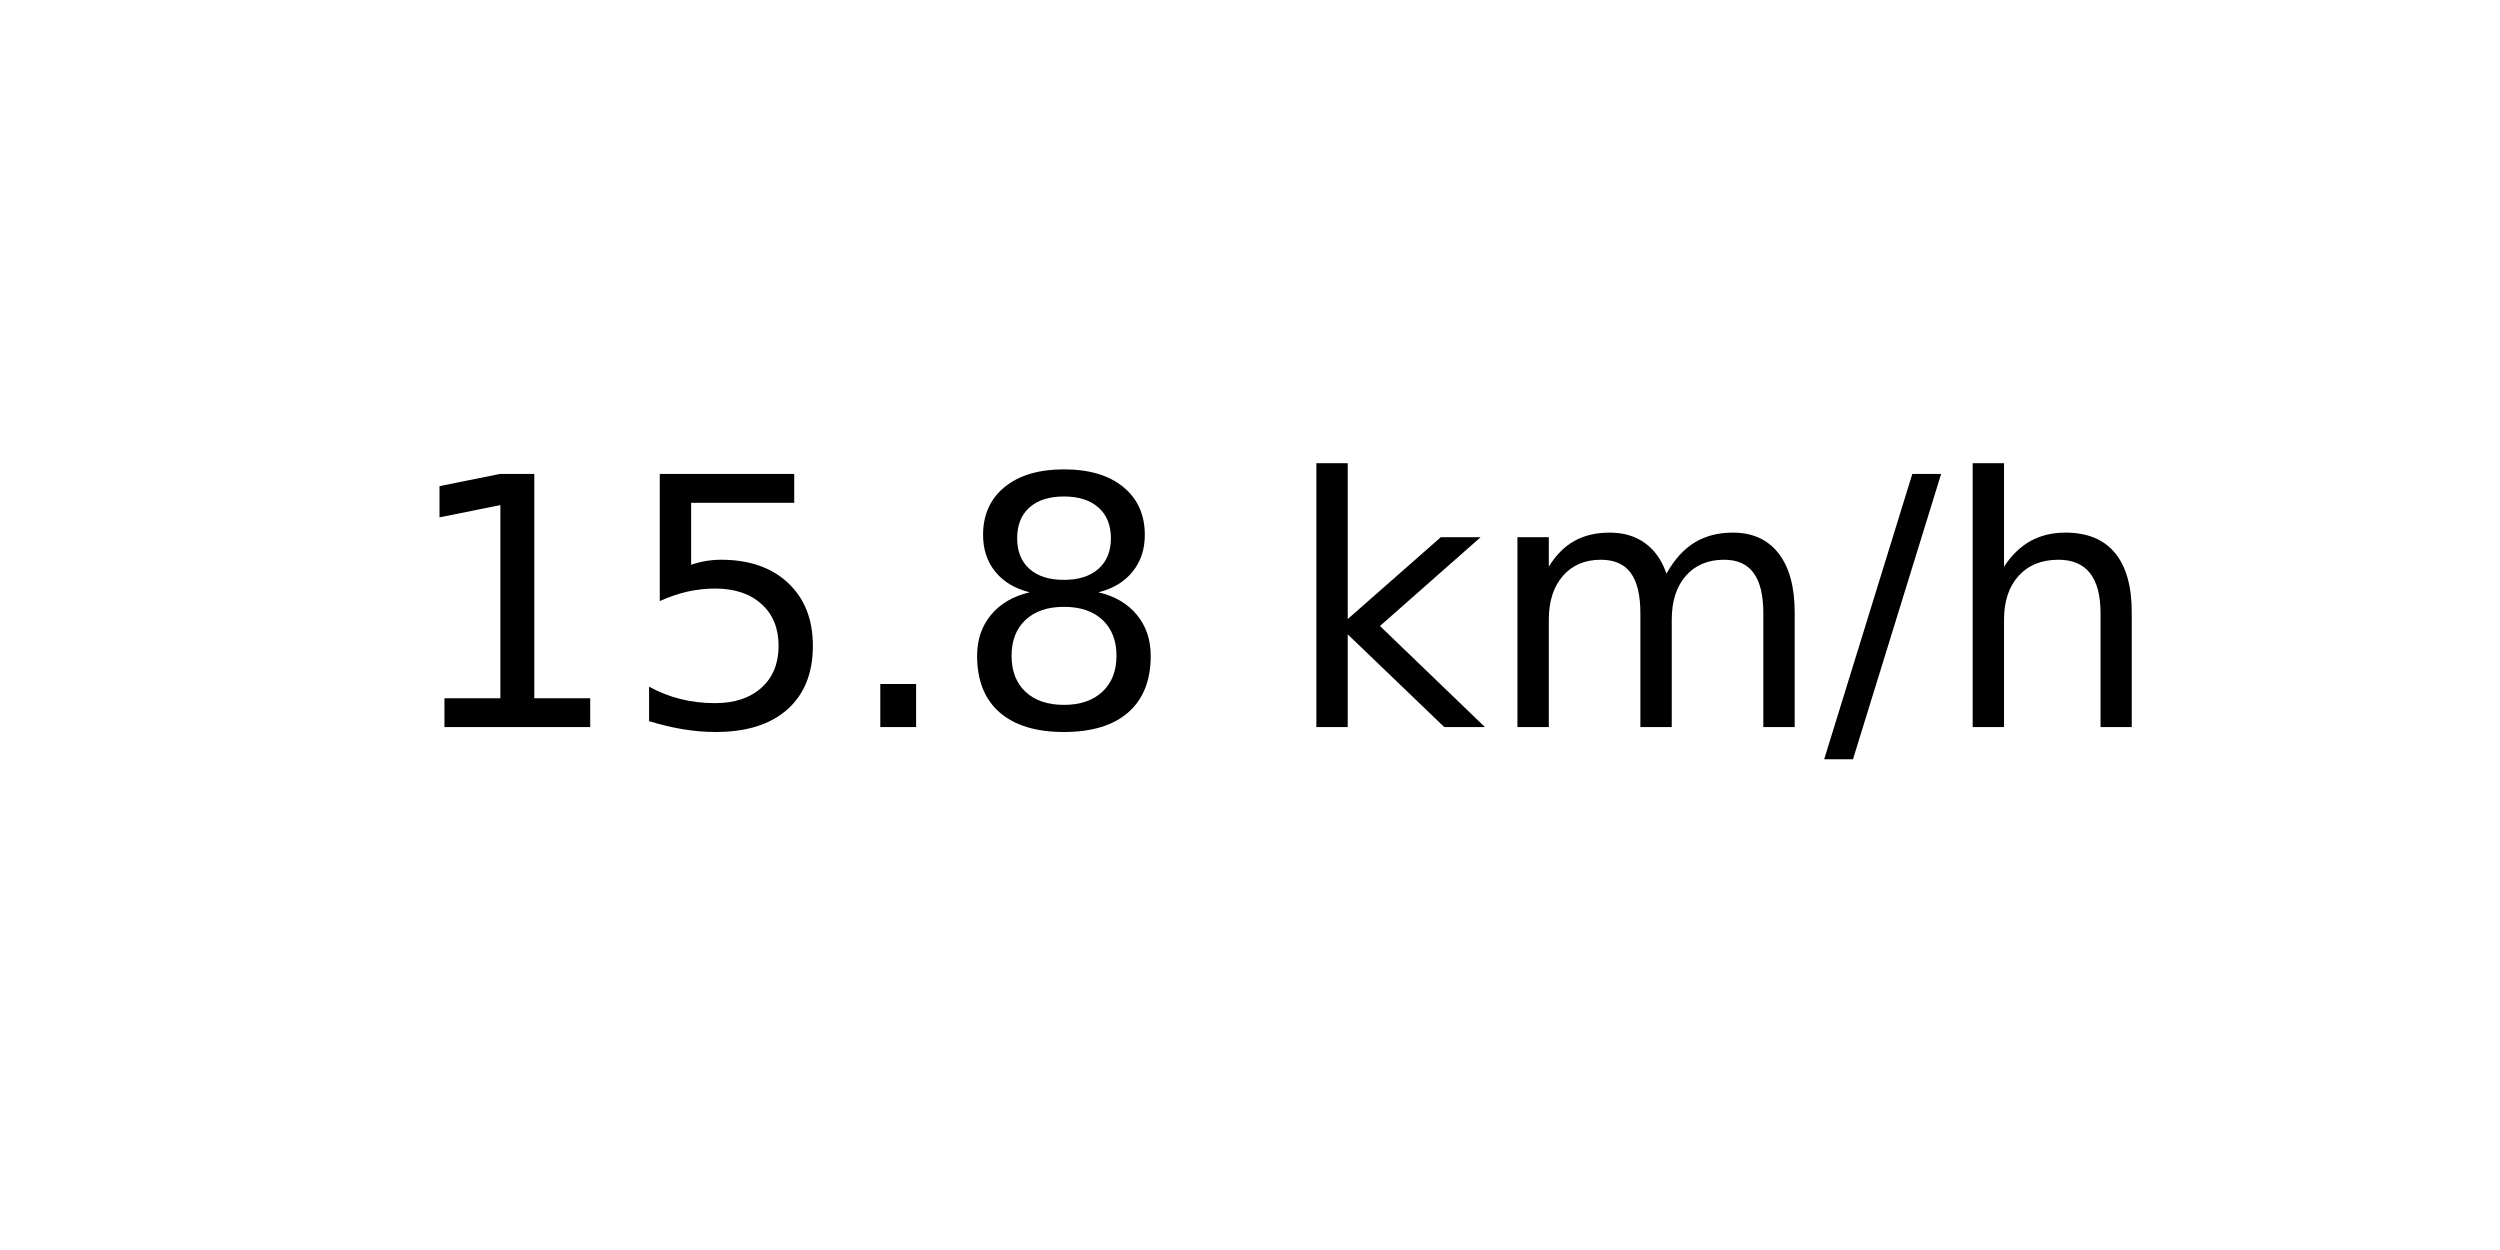
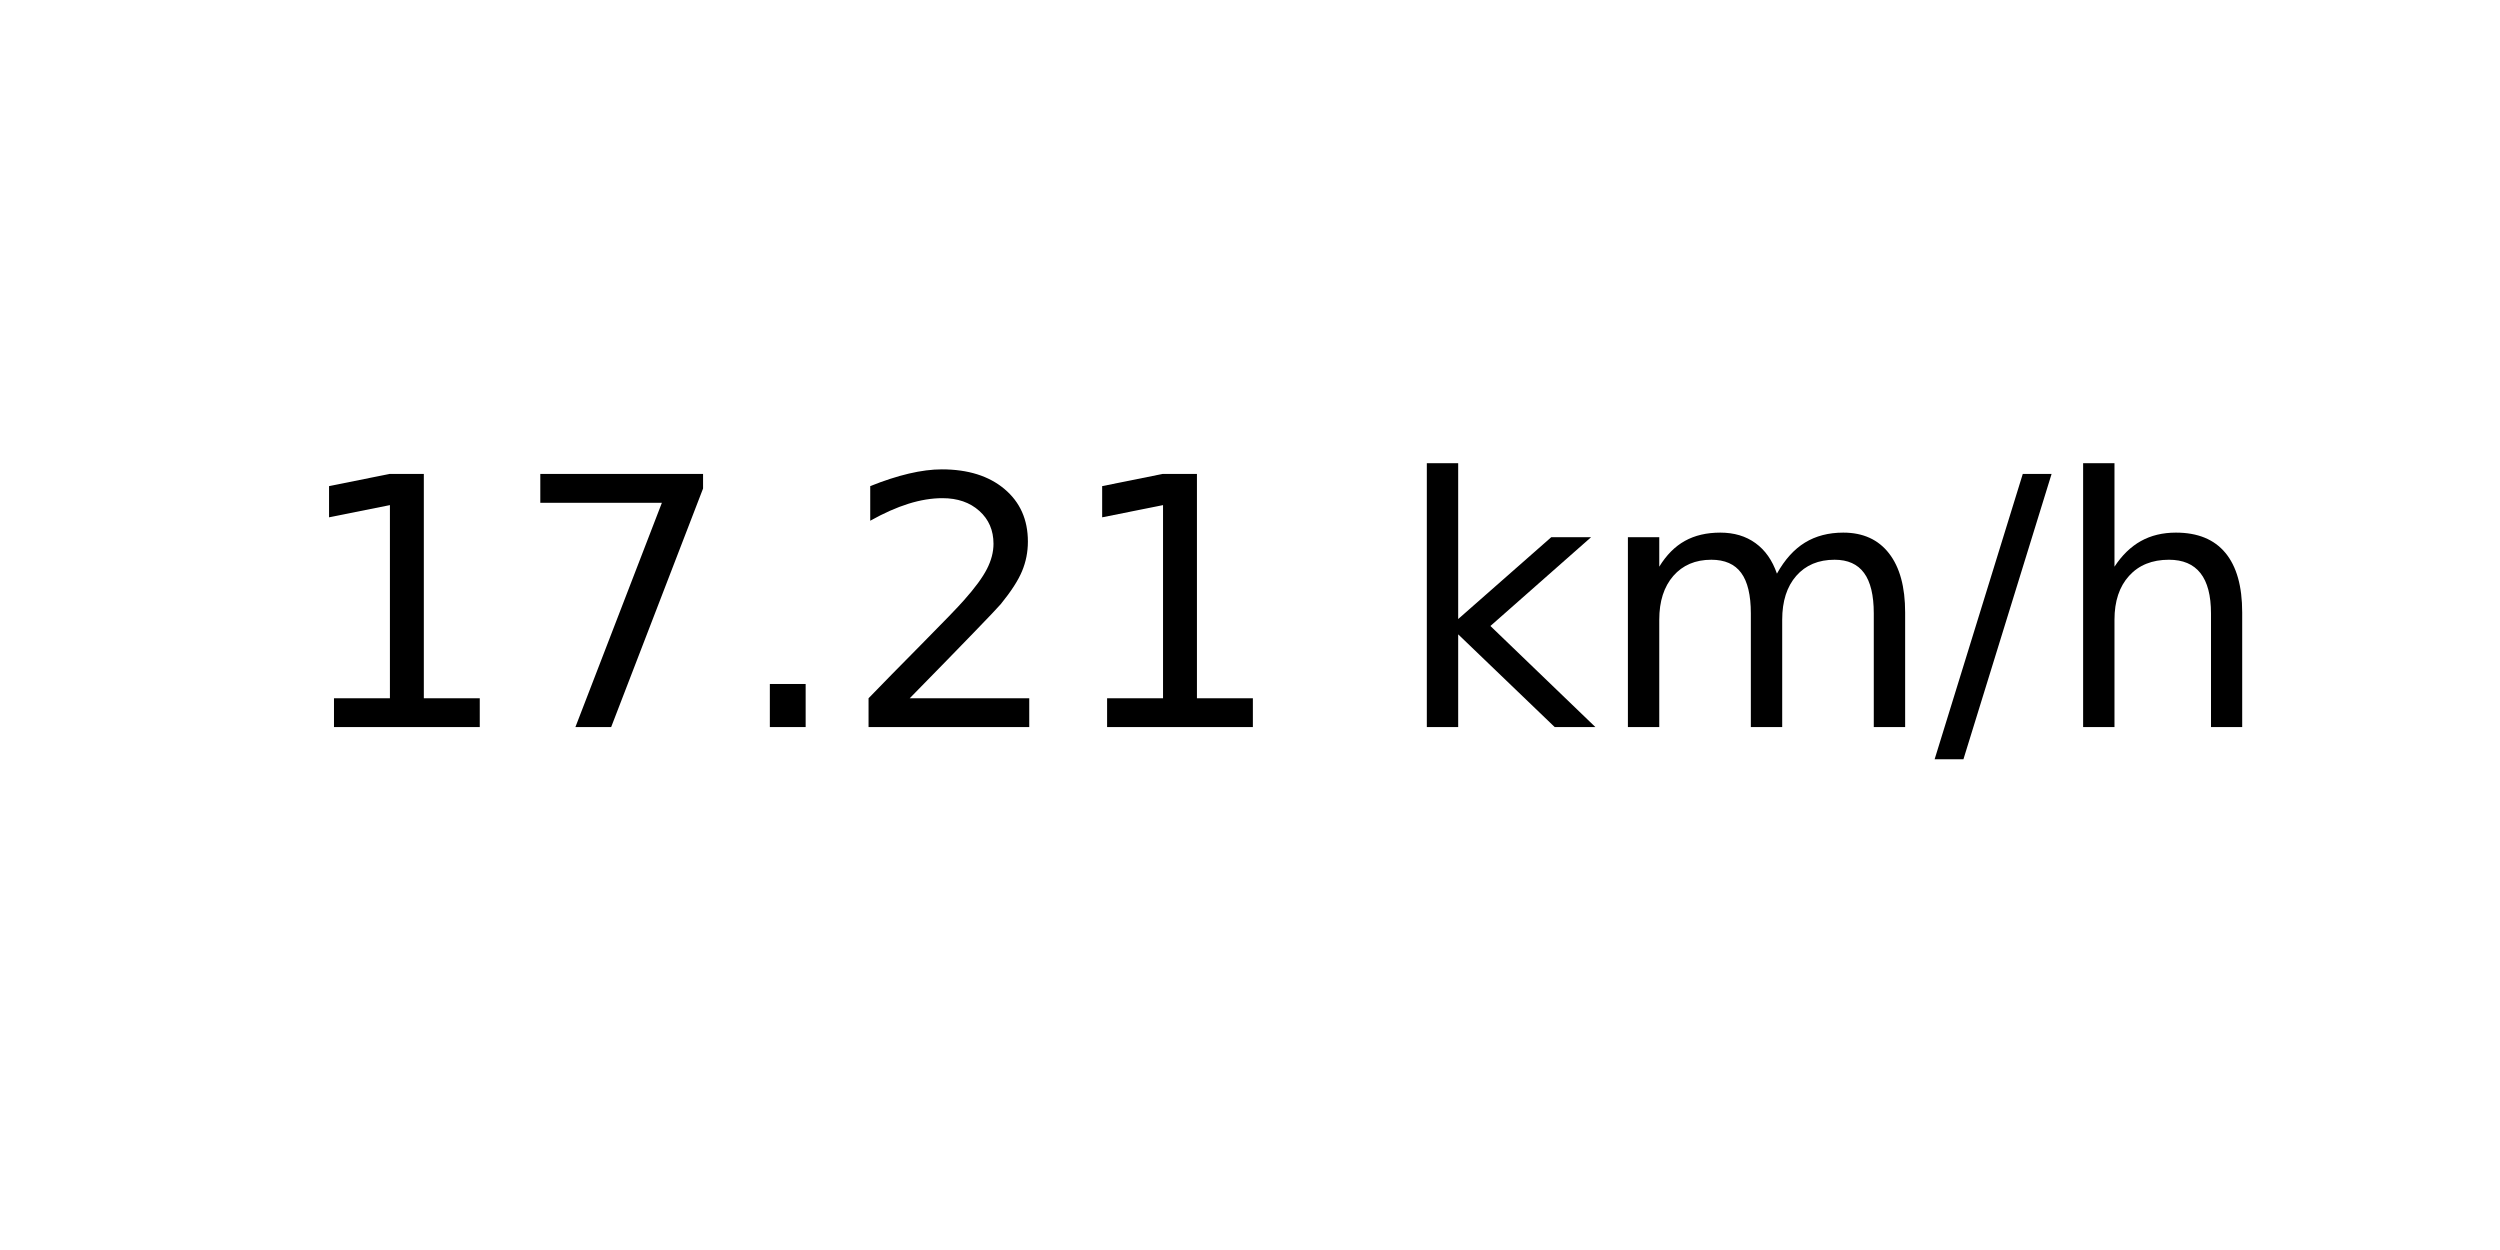
<svg xmlns="http://www.w3.org/2000/svg" xmlns:xlink="http://www.w3.org/1999/xlink" width="72pt" height="36pt" viewBox="0 0 72 36" version="1.1">
  <defs>
    <style type="text/css">*{stroke-linejoin: round; stroke-linecap: butt}</style>
  </defs>
  <g id="figure_1">
    <g id="axes_1">
      <g id="text_1">
-         <g transform="translate(11.55937 20.93937) scale(0.1 -0.1)">
+         <g transform="translate(8.378125 20.93937) scale(0.1 -0.1)">
          <defs>
            <path id="DejaVuSans-31" d="M 794 531  L 1825 531  L 1825 4091  L 703 3866  L 703 4441  L 1819 4666  L 2450 4666  L 2450 531  L 3481 531  L 3481 0  L 794 0  L 794 531  z " transform="scale(0.015625)" />
-             <path id="DejaVuSans-35" d="M 691 4666  L 3169 4666  L 3169 4134  L 1269 4134  L 1269 2991  Q 1406 3038 1543 3061  Q 1681 3084 1819 3084  Q 2600 3084 3056 2656  Q 3513 2228 3513 1497  Q 3513 744 3044 326  Q 2575 -91 1722 -91  Q 1428 -91 1123 -41  Q 819 9 494 109  L 494 744  Q 775 591 1075 516  Q 1375 441 1709 441  Q 2250 441 2565 725  Q 2881 1009 2881 1497  Q 2881 1984 2565 2268  Q 2250 2553 1709 2553  Q 1456 2553 1204 2497  Q 953 2441 691 2322  L 691 4666  z " transform="scale(0.015625)" />
+             <path id="DejaVuSans-37" d="M 525 4666  L 3525 4666  L 3525 4397  L 1831 0  L 1172 0  L 2766 4134  L 525 4134  L 525 4666  z " transform="scale(0.015625)" />
            <path id="DejaVuSans-2e" d="M 684 794  L 1344 794  L 1344 0  L 684 0  L 684 794  z " transform="scale(0.015625)" />
-             <path id="DejaVuSans-38" d="M 2034 2216  Q 1584 2216 1326 1975  Q 1069 1734 1069 1313  Q 1069 891 1326 650  Q 1584 409 2034 409  Q 2484 409 2743 651  Q 3003 894 3003 1313  Q 3003 1734 2745 1975  Q 2488 2216 2034 2216  z M 1403 2484  Q 997 2584 770 2862  Q 544 3141 544 3541  Q 544 4100 942 4425  Q 1341 4750 2034 4750  Q 2731 4750 3128 4425  Q 3525 4100 3525 3541  Q 3525 3141 3298 2862  Q 3072 2584 2669 2484  Q 3125 2378 3379 2068  Q 3634 1759 3634 1313  Q 3634 634 3220 271  Q 2806 -91 2034 -91  Q 1263 -91 848 271  Q 434 634 434 1313  Q 434 1759 690 2068  Q 947 2378 1403 2484  z M 1172 3481  Q 1172 3119 1398 2916  Q 1625 2713 2034 2713  Q 2441 2713 2670 2916  Q 2900 3119 2900 3481  Q 2900 3844 2670 4047  Q 2441 4250 2034 4250  Q 1625 4250 1398 4047  Q 1172 3844 1172 3481  z " transform="scale(0.015625)" />
+             <path id="DejaVuSans-32" d="M 1228 531  L 3431 531  L 3431 0  L 469 0  L 469 531  Q 828 903 1448 1529  Q 2069 2156 2228 2338  Q 2531 2678 2651 2914  Q 2772 3150 2772 3378  Q 2772 3750 2511 3984  Q 2250 4219 1831 4219  Q 1534 4219 1204 4116  Q 875 4013 500 3803  L 500 4441  Q 881 4594 1212 4672  Q 1544 4750 1819 4750  Q 2544 4750 2975 4387  Q 3406 4025 3406 3419  Q 3406 3131 3298 2873  Q 3191 2616 2906 2266  Q 2828 2175 2409 1742  Q 1991 1309 1228 531  z " transform="scale(0.015625)" />
            <path id="DejaVuSans-20" transform="scale(0.015625)" />
            <path id="DejaVuSans-6b" d="M 581 4863  L 1159 4863  L 1159 1991  L 2875 3500  L 3609 3500  L 1753 1863  L 3688 0  L 2938 0  L 1159 1709  L 1159 0  L 581 0  L 581 4863  z " transform="scale(0.015625)" />
            <path id="DejaVuSans-6d" d="M 3328 2828  Q 3544 3216 3844 3400  Q 4144 3584 4550 3584  Q 5097 3584 5394 3201  Q 5691 2819 5691 2113  L 5691 0  L 5113 0  L 5113 2094  Q 5113 2597 4934 2840  Q 4756 3084 4391 3084  Q 3944 3084 3684 2787  Q 3425 2491 3425 1978  L 3425 0  L 2847 0  L 2847 2094  Q 2847 2600 2669 2842  Q 2491 3084 2119 3084  Q 1678 3084 1418 2786  Q 1159 2488 1159 1978  L 1159 0  L 581 0  L 581 3500  L 1159 3500  L 1159 2956  Q 1356 3278 1631 3431  Q 1906 3584 2284 3584  Q 2666 3584 2933 3390  Q 3200 3197 3328 2828  z " transform="scale(0.015625)" />
            <path id="DejaVuSans-2f" d="M 1625 4666  L 2156 4666  L 531 -594  L 0 -594  L 1625 4666  z " transform="scale(0.015625)" />
            <path id="DejaVuSans-68" d="M 3513 2113  L 3513 0  L 2938 0  L 2938 2094  Q 2938 2591 2744 2837  Q 2550 3084 2163 3084  Q 1697 3084 1428 2787  Q 1159 2491 1159 1978  L 1159 0  L 581 0  L 581 4863  L 1159 4863  L 1159 2956  Q 1366 3272 1645 3428  Q 1925 3584 2291 3584  Q 2894 3584 3203 3211  Q 3513 2838 3513 2113  z " transform="scale(0.015625)" />
          </defs>
          <use xlink:href="#DejaVuSans-31" />
-           <use xlink:href="#DejaVuSans-35" x="63.623" />
+           <use xlink:href="#DejaVuSans-37" x="63.623" />
          <use xlink:href="#DejaVuSans-2e" x="127.246" />
-           <use xlink:href="#DejaVuSans-38" x="159.033" />
-           <use xlink:href="#DejaVuSans-20" x="222.656" />
-           <use xlink:href="#DejaVuSans-6b" x="254.443" />
-           <use xlink:href="#DejaVuSans-6d" x="312.354" />
-           <use xlink:href="#DejaVuSans-2f" x="409.766" />
-           <use xlink:href="#DejaVuSans-68" x="443.457" />
+           <use xlink:href="#DejaVuSans-32" x="159.033" />
+           <use xlink:href="#DejaVuSans-31" x="222.656" />
+           <use xlink:href="#DejaVuSans-20" x="286.279" />
+           <use xlink:href="#DejaVuSans-6b" x="318.066" />
+           <use xlink:href="#DejaVuSans-6d" x="375.977" />
+           <use xlink:href="#DejaVuSans-2f" x="473.389" />
+           <use xlink:href="#DejaVuSans-68" x="507.08" />
        </g>
      </g>
    </g>
  </g>
</svg>
